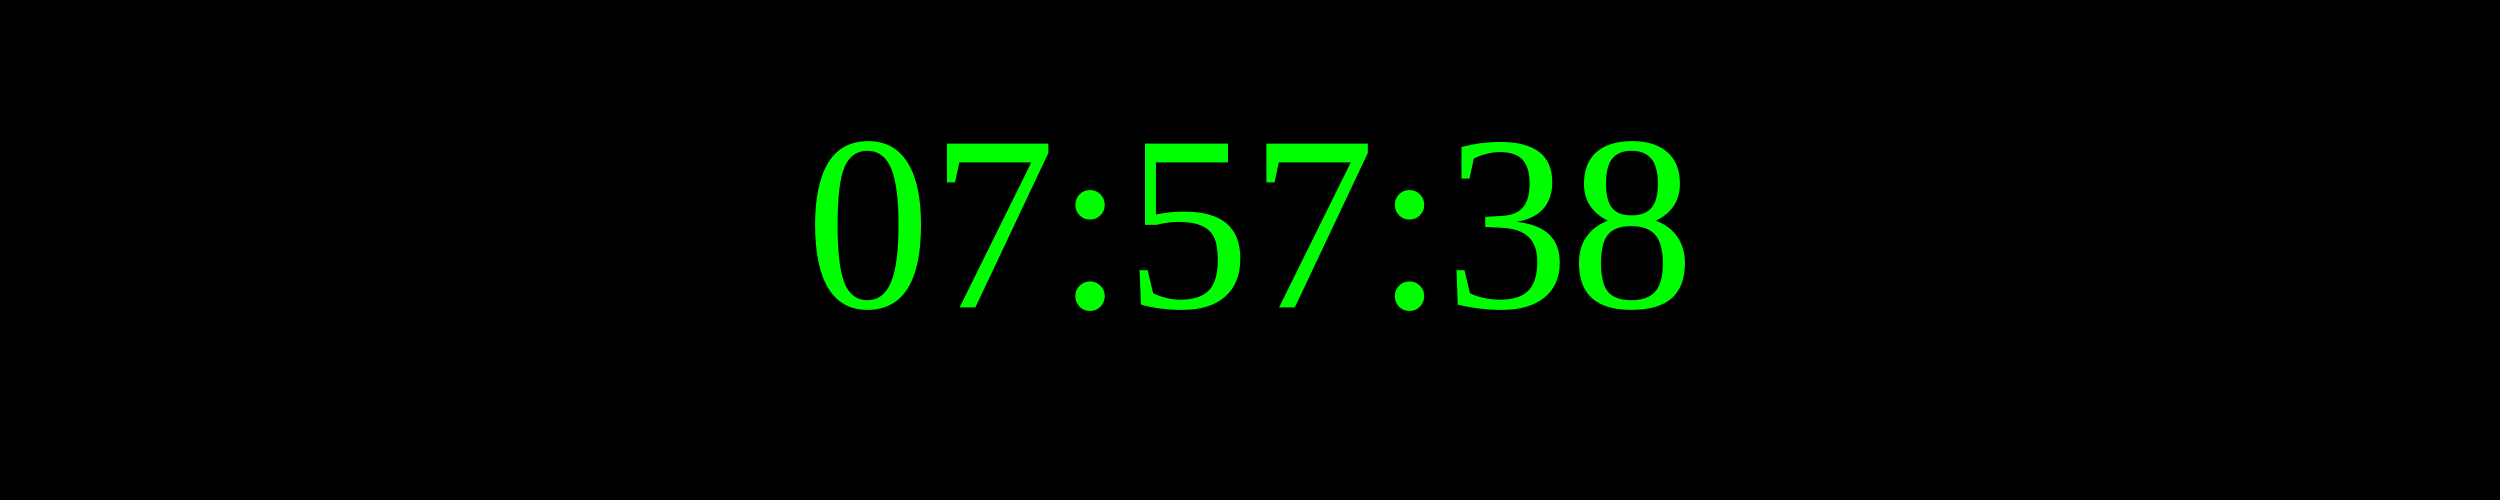
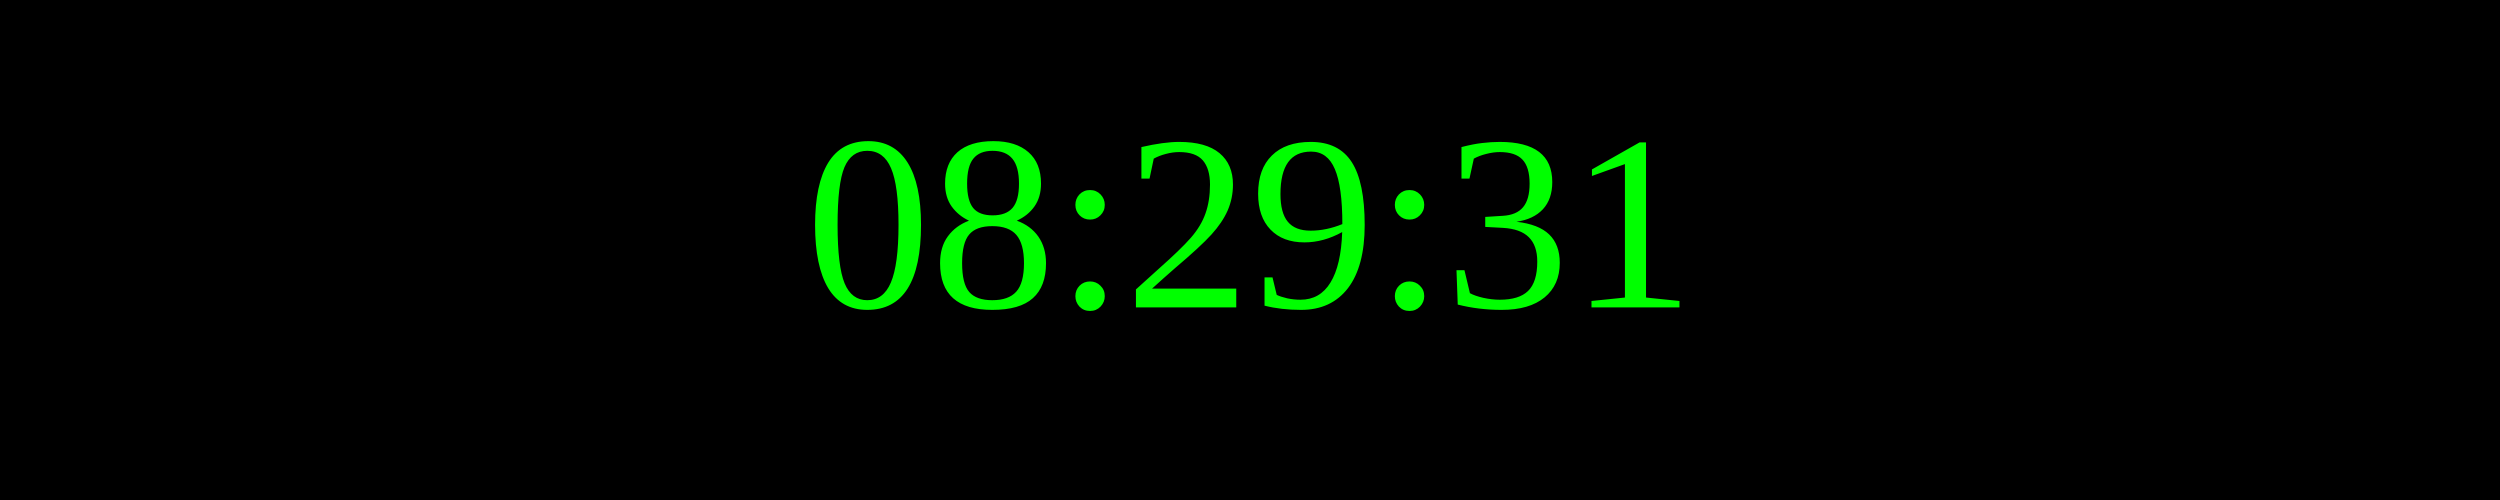
<svg xmlns="http://www.w3.org/2000/svg" width="250" height="50">
  <rect width="100%" height="100%" fill="black" />
  <text x="50%" y="50%" font-size="25" fill="lime" text-anchor="middle" dominant-baseline="middle">
- 07:57:38
+ 08:29:31
</text>
</svg>
